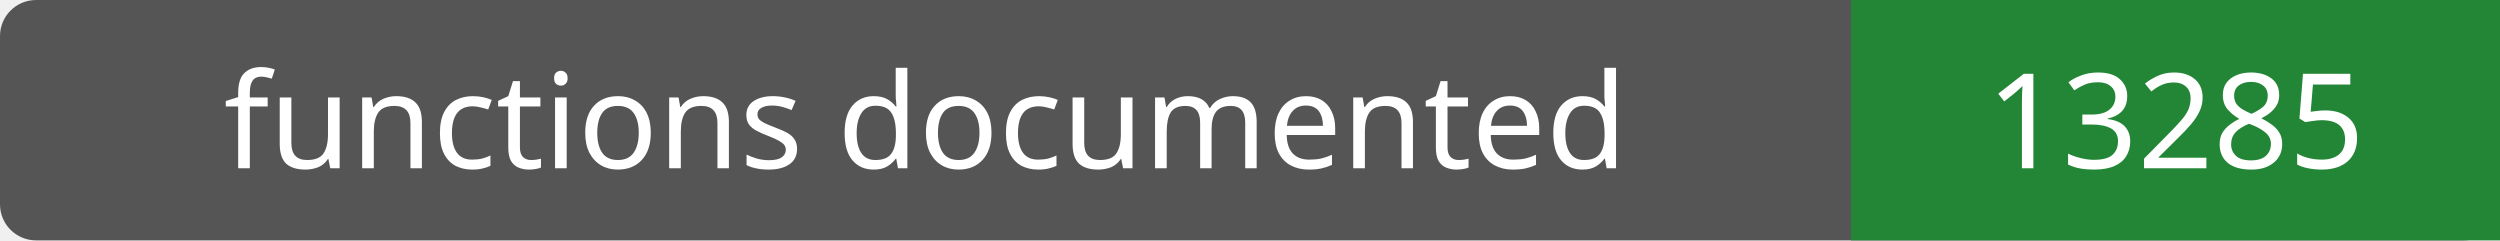
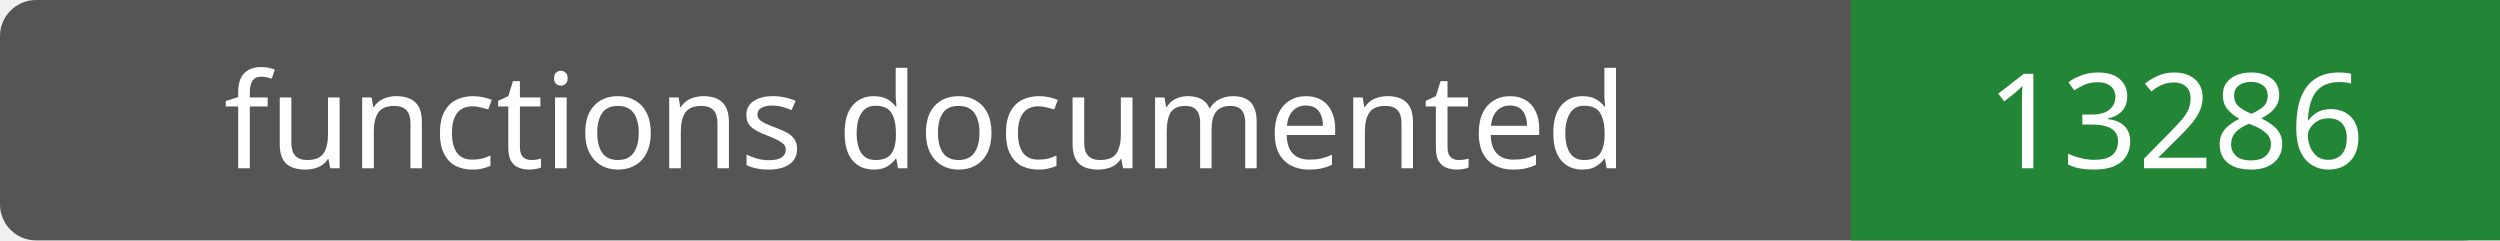
- <svg xmlns="http://www.w3.org/2000/svg" width="208" height="20" role="img" aria-label="functions documented: 13285">
+ <svg xmlns="http://www.w3.org/2000/svg" width="208" height="20" role="img" aria-label="functions documented: 13286">
  <rect width="208" height="20" rx="3" fill="#555" />
  <path fill="#238636" d="M154 0h54v20H154z" />
  <g fill="#fff" text-anchor="middle" font-family="Verdana,sans-serif" font-size="11">
    <text x="77.0" y="14">functions documented</text>
-     <text x="181.0" y="14">13285</text>
+     <text x="181.0" y="14">13286</text>
  </g>
</svg>
